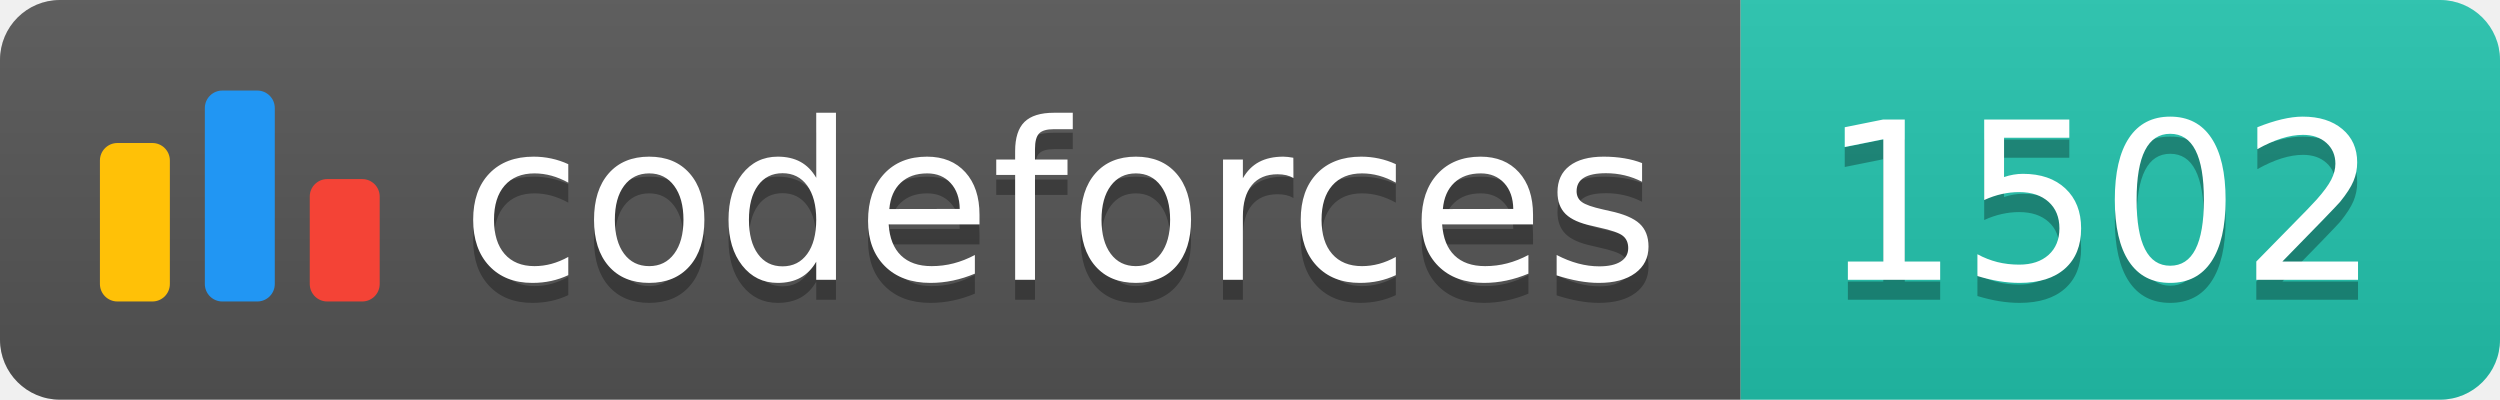
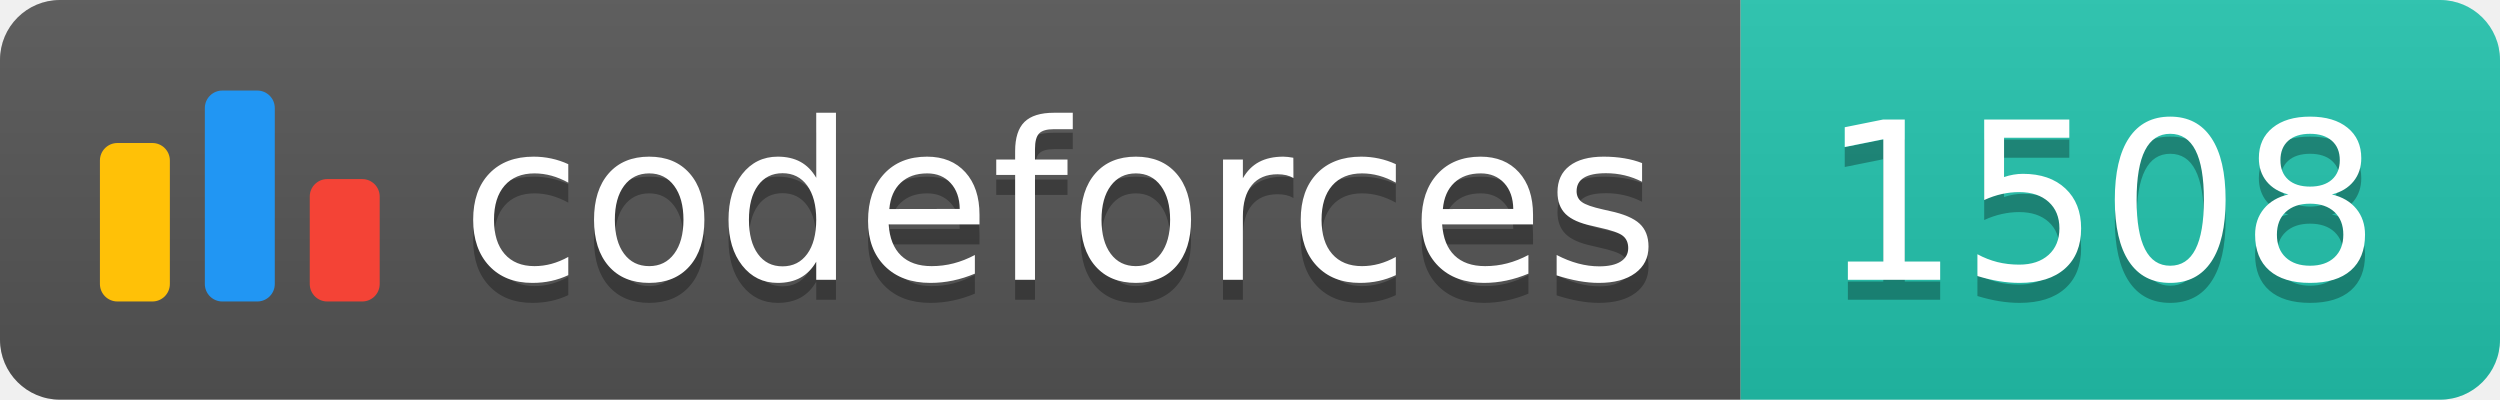
<svg xmlns="http://www.w3.org/2000/svg" width="125.1" height="20">
  <linearGradient id="smooth" x2="0" y2="100%">
    <stop offset="0" stop-color="#bbb" stop-opacity=".1" />
    <stop offset="1" stop-opacity=".1" />
  </linearGradient>
  <clipPath id="round">
    <rect width="125.1" height="20" rx="3" fill="#fff" />
  </clipPath>
  <g clip-path="url(#round)">
    <rect width="87.1" height="20" fill="#555" />
    <rect x="87.1" width="38.0" height="20" fill="#22C4AE" />
    <rect width="125.1" height="20" fill="url(#smooth)" />
  </g>
  <g fill="#fff" text-anchor="middle" font-family="DejaVu Sans,Verdana,Geneva,sans-serif" font-size="110">
    <svg x="5" y="3" class="logo" width="14" height="14" viewBox="0 0 32 25" fill="none">
      <rect y="6" width="8" height="18.125" rx="2" fill="#FFC107" />
      <rect x="24" y="10.125" width="8" height="14" rx="2" fill="#F44336" />
      <rect x="12" width="8" height="24.125" rx="2" fill="#2196F3" />
    </svg>
    <text x="530.5" y="150" fill="#010101" fill-opacity=".3" transform="scale(0.1)" textLength="601.0" lengthAdjust="spacing">codeforces
        </text>
    <text x="530.5" y="140" transform="scale(0.1)" textLength="601.0" lengthAdjust="spacing">codeforces</text>
-     <text x="1051.0" y="150" fill="#010101" fill-opacity=".3" transform="scale(0.1)" textLength="280.0" lengthAdjust="spacing">1502
+     <text x="1051.0" y="150" fill="#010101" fill-opacity=".3" transform="scale(0.1)" textLength="280.0" lengthAdjust="spacing">1508
        </text>
-     <text x="1051.0" y="140" transform="scale(0.1)" textLength="280.0" lengthAdjust="spacing">1502</text>
+     <text x="1051.0" y="140" transform="scale(0.1)" textLength="280.0" lengthAdjust="spacing">1508</text>
  </g>
</svg>
